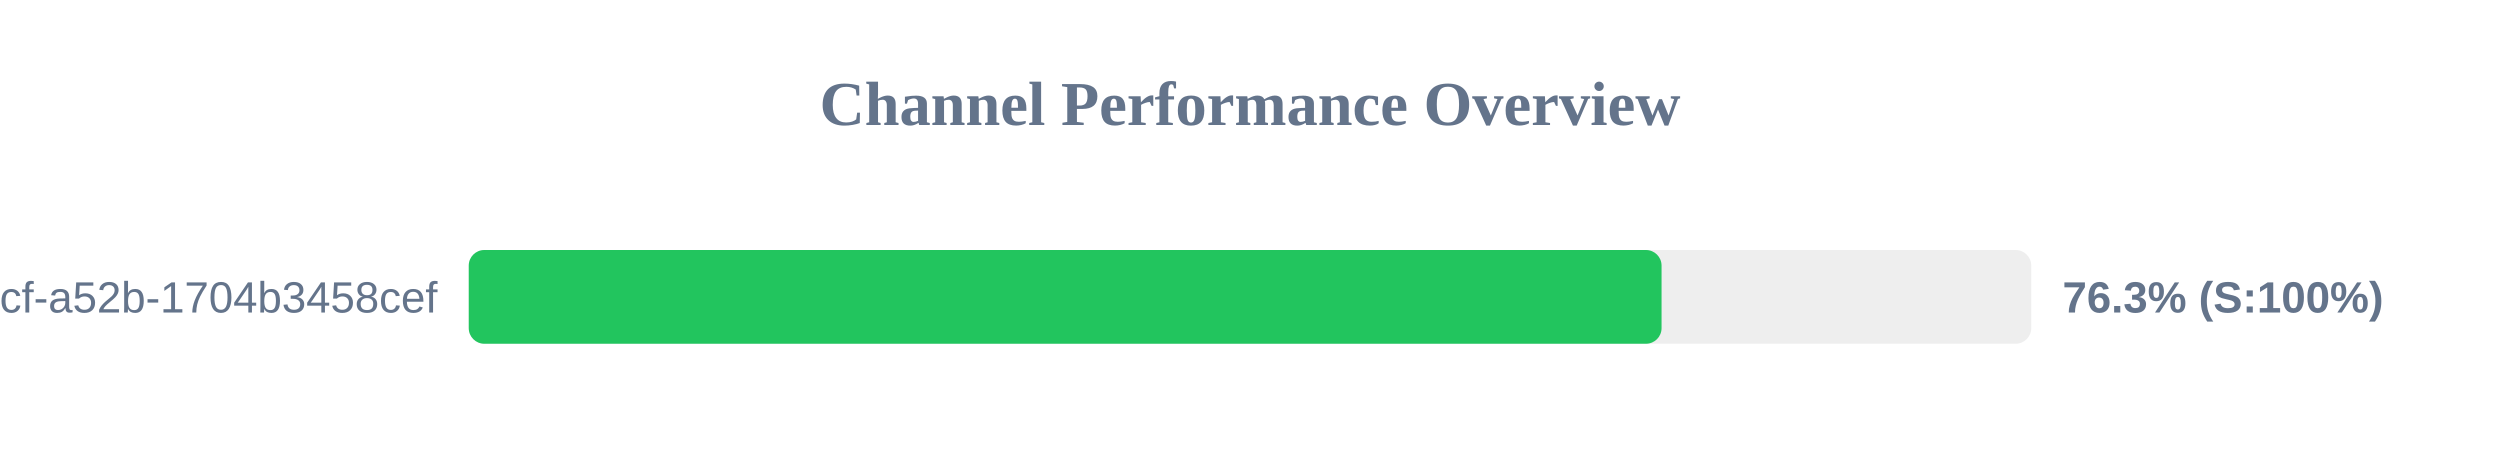
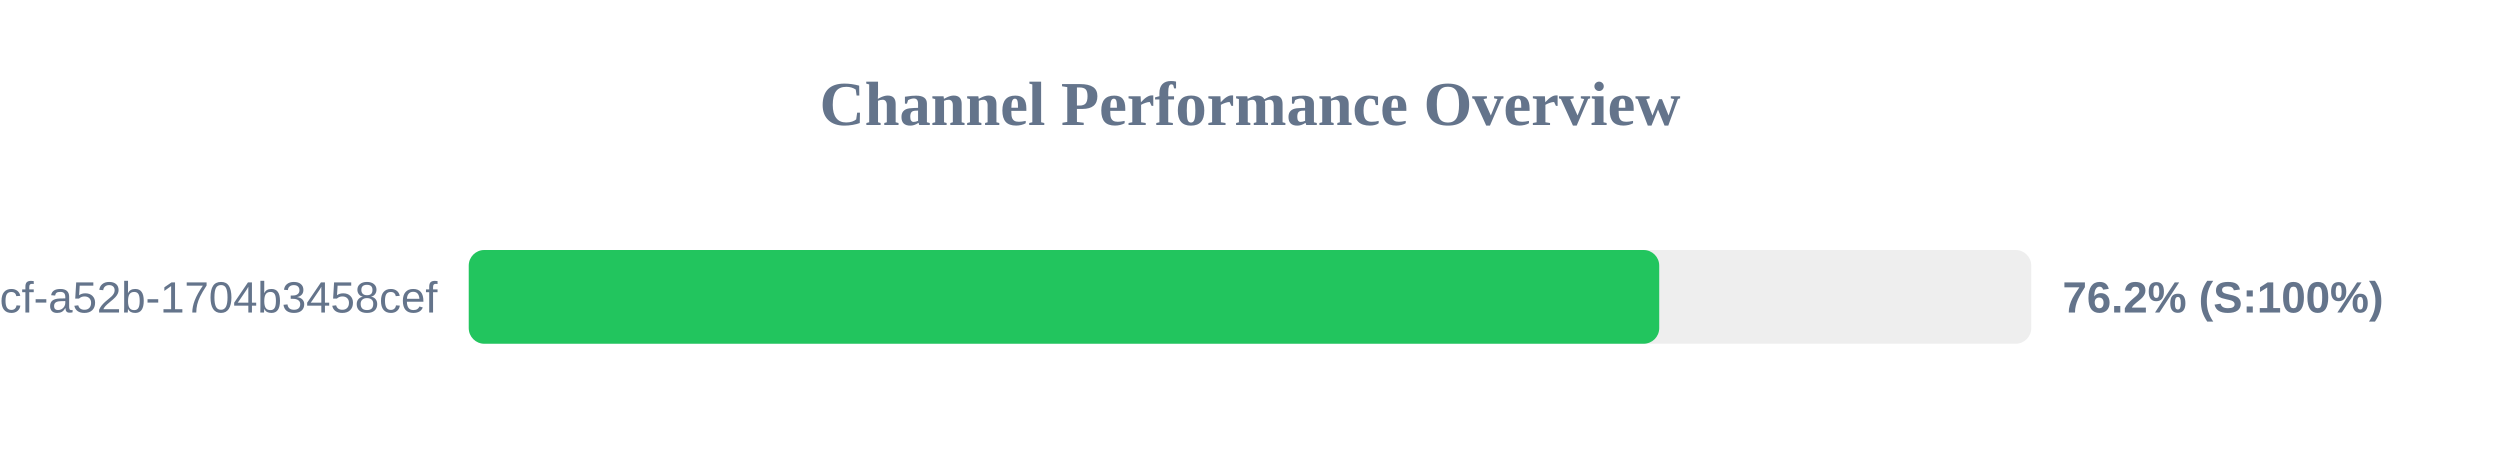
<svg xmlns="http://www.w3.org/2000/svg" width="800" height="150" version="1.1">
  <style>
        .row { font: 14px Arial; fill: #64748b; }
        .score { font: bold 14px Arial; fill: #64748b; }
    </style>
  <text x="400" y="40" text-anchor="middle" font-size="20px" font-weight="bold" fill="#64748b">Channel Performance Overview</text>
  <rect x="150" y="80" width="500" height="30" fill="#eee" rx="5" />
-   <rect x="150" y="80" width="381.7" height="30" fill="#22c55e" rx="5" />
+   <rect x="150" y="80" width="380.95" height="30" fill="#22c55e" rx="5" />
  <text x="140" y="100" text-anchor="end" class="row">?uuid=0cb527d9-6117-4bcf-a52b-1704b3458cef</text>
-   <text x="660" y="100" text-anchor="start" class="score">76.3% (S:100%)</text>
+   <text x="660" y="100" text-anchor="start" class="score">76.2% (S:100%)</text>
</svg>
